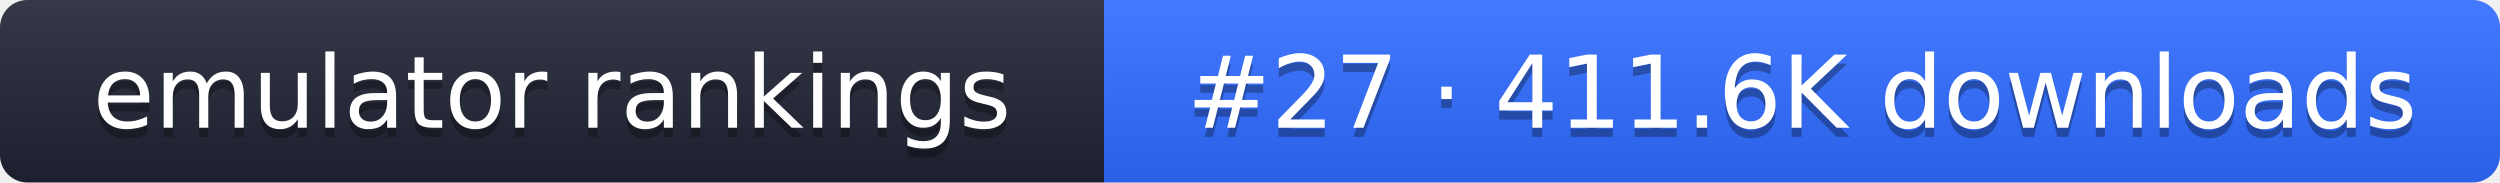
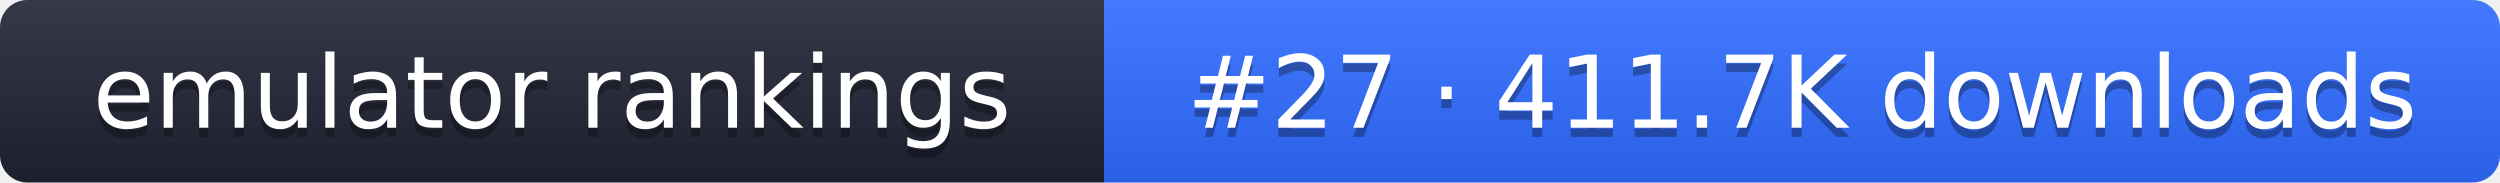
- <svg xmlns="http://www.w3.org/2000/svg" width="274" height="20" role="img" aria-label="emulator rankings: #27 · 411.6K downloads">
+ <svg xmlns="http://www.w3.org/2000/svg" width="274" height="20" role="img" aria-label="emulator rankings: #27 · 411.7K downloads">
  <linearGradient id="g" x2="0" y2="100%">
    <stop offset="0" stop-color="#fff" stop-opacity=".1" />
    <stop offset="1" stop-opacity=".1" />
  </linearGradient>
  <clipPath id="r">
    <rect width="274" height="20" rx="3" fill="#fff" />
  </clipPath>
  <g clip-path="url(#r)">
    <rect width="121" height="20" fill="#1f2433" />
    <rect x="121" width="153" height="20" fill="#2f6bff" />
    <rect width="274" height="20" fill="url(#g)" />
  </g>
  <g fill="#fff" text-anchor="middle" font-family="Verdana,DejaVu Sans,sans-serif" font-size="11">
    <text x="60.5" y="15" fill="#010101" fill-opacity=".3">emulator rankings</text>
    <text x="60.5" y="14">emulator rankings</text>
-     <text x="197.5" y="15" fill="#010101" fill-opacity=".3">#27 · 411.6K downloads</text>
-     <text x="197.5" y="14">#27 · 411.6K downloads</text>
+     <text x="197.5" y="15" fill="#010101" fill-opacity=".3">#27 · 411.7K downloads</text>
+     <text x="197.5" y="14">#27 · 411.7K downloads</text>
  </g>
</svg>
